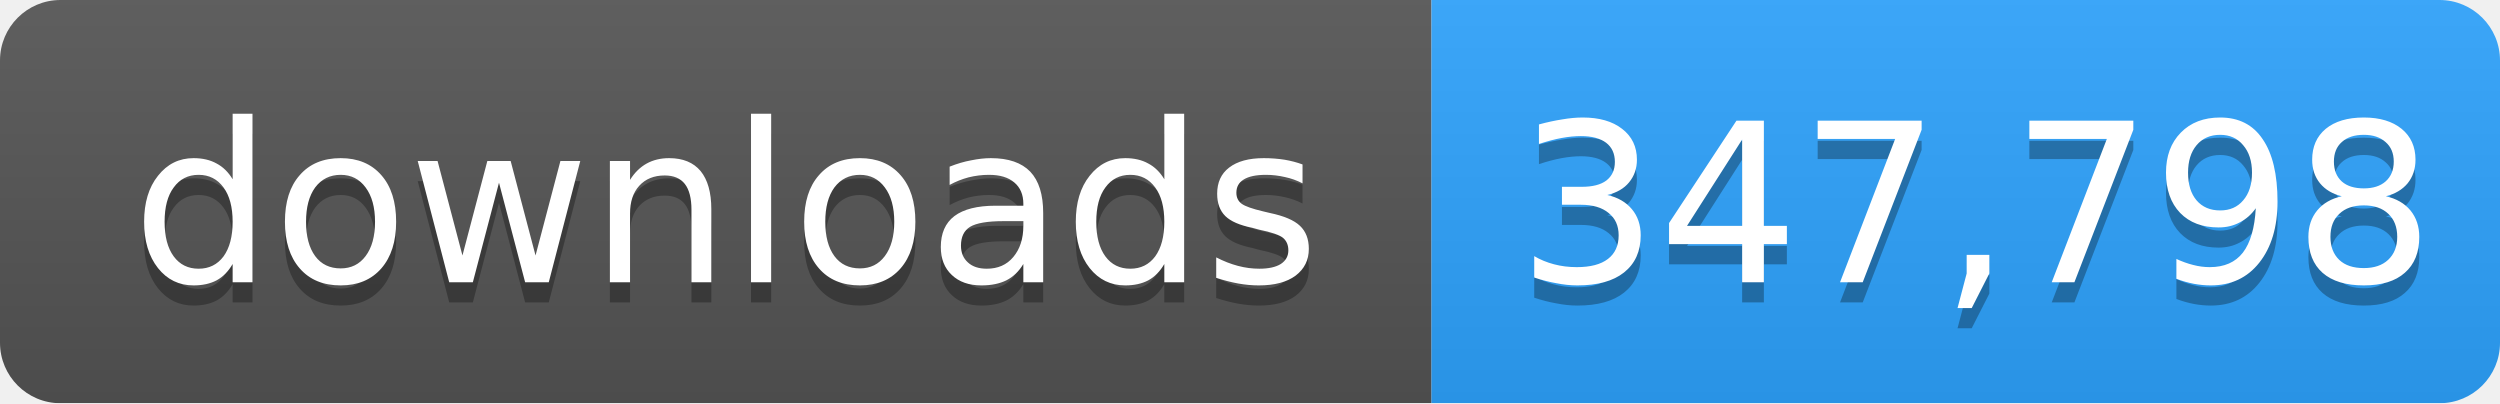
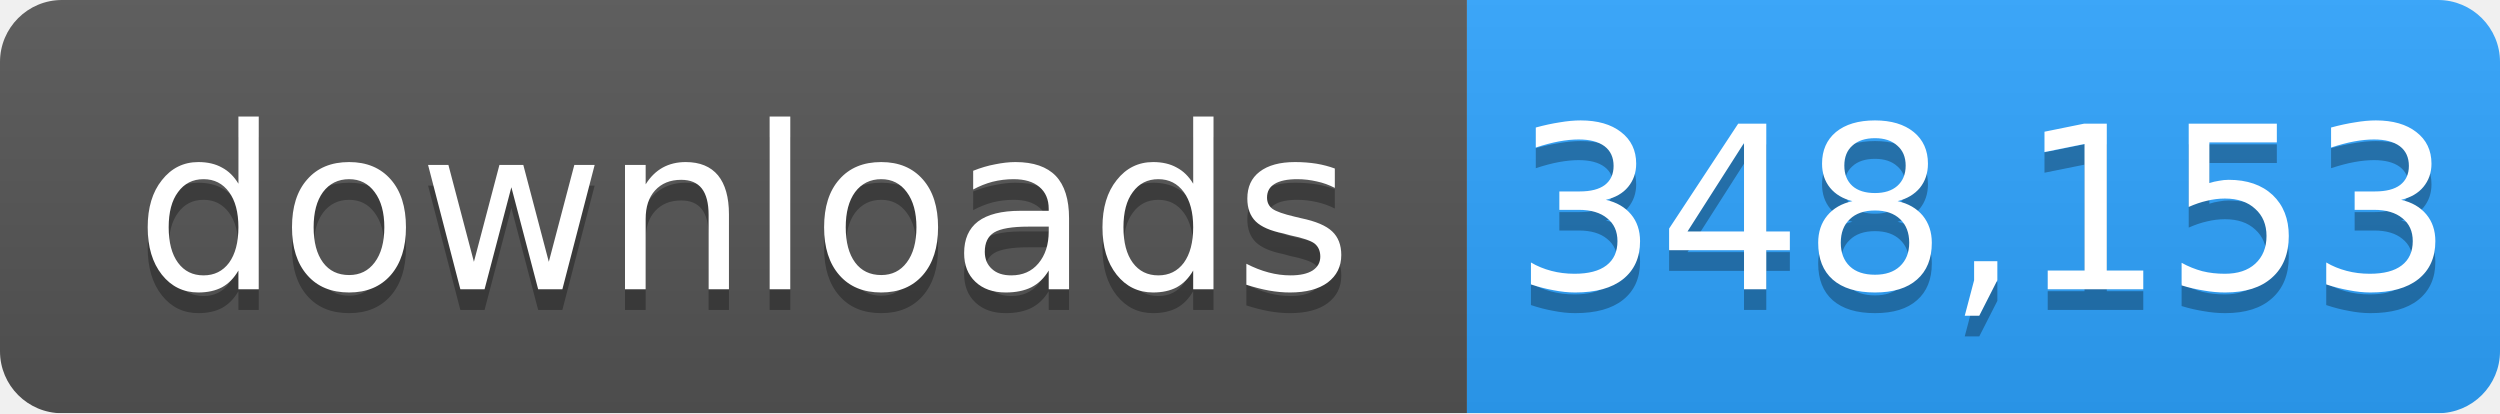
- <svg xmlns="http://www.w3.org/2000/svg" width="124" height="20" role="img" aria-label="downloads: 347,798">
+ <svg xmlns="http://www.w3.org/2000/svg" width="121" height="20" role="img" aria-label="downloads: 348,153">
  <linearGradient id="s" x2="0" y2="100%">
    <stop offset="0" stop-color="#bbb" stop-opacity=".1" />
    <stop offset="1" stop-opacity=".1" />
  </linearGradient>
  <mask id="m">
-     <rect width="124" height="20" rx="3" fill="#fff" />
+     <rect width="121" height="20" rx="3" fill="#fff" />
  </mask>
  <g mask="url(#m)">
    <rect width="71" height="20" fill="#555" />
-     <rect x="71" width="53" height="20" fill="#2ea4ff" />
-     <rect width="124" height="20" fill="url(#s)" />
+     <rect x="71" width="50" height="20" fill="#2ea4ff" />
+     <rect width="121" height="20" fill="url(#s)" />
  </g>
  <g fill="#fff" text-anchor="middle" font-family="Verdana,Geneva,DejaVu Sans,sans-serif" font-size="11">
    <text x="36" y="15" fill="#010101" fill-opacity=".3">downloads</text>
    <text x="36" y="14">downloads</text>
-     <text x="98" y="15" fill="#010101" fill-opacity=".3">347,798</text>
-     <text x="98" y="14">347,798</text>
+     <text x="96" y="15" fill="#010101" fill-opacity=".3">348,153</text>
+     <text x="96" y="14">348,153</text>
  </g>
</svg>
